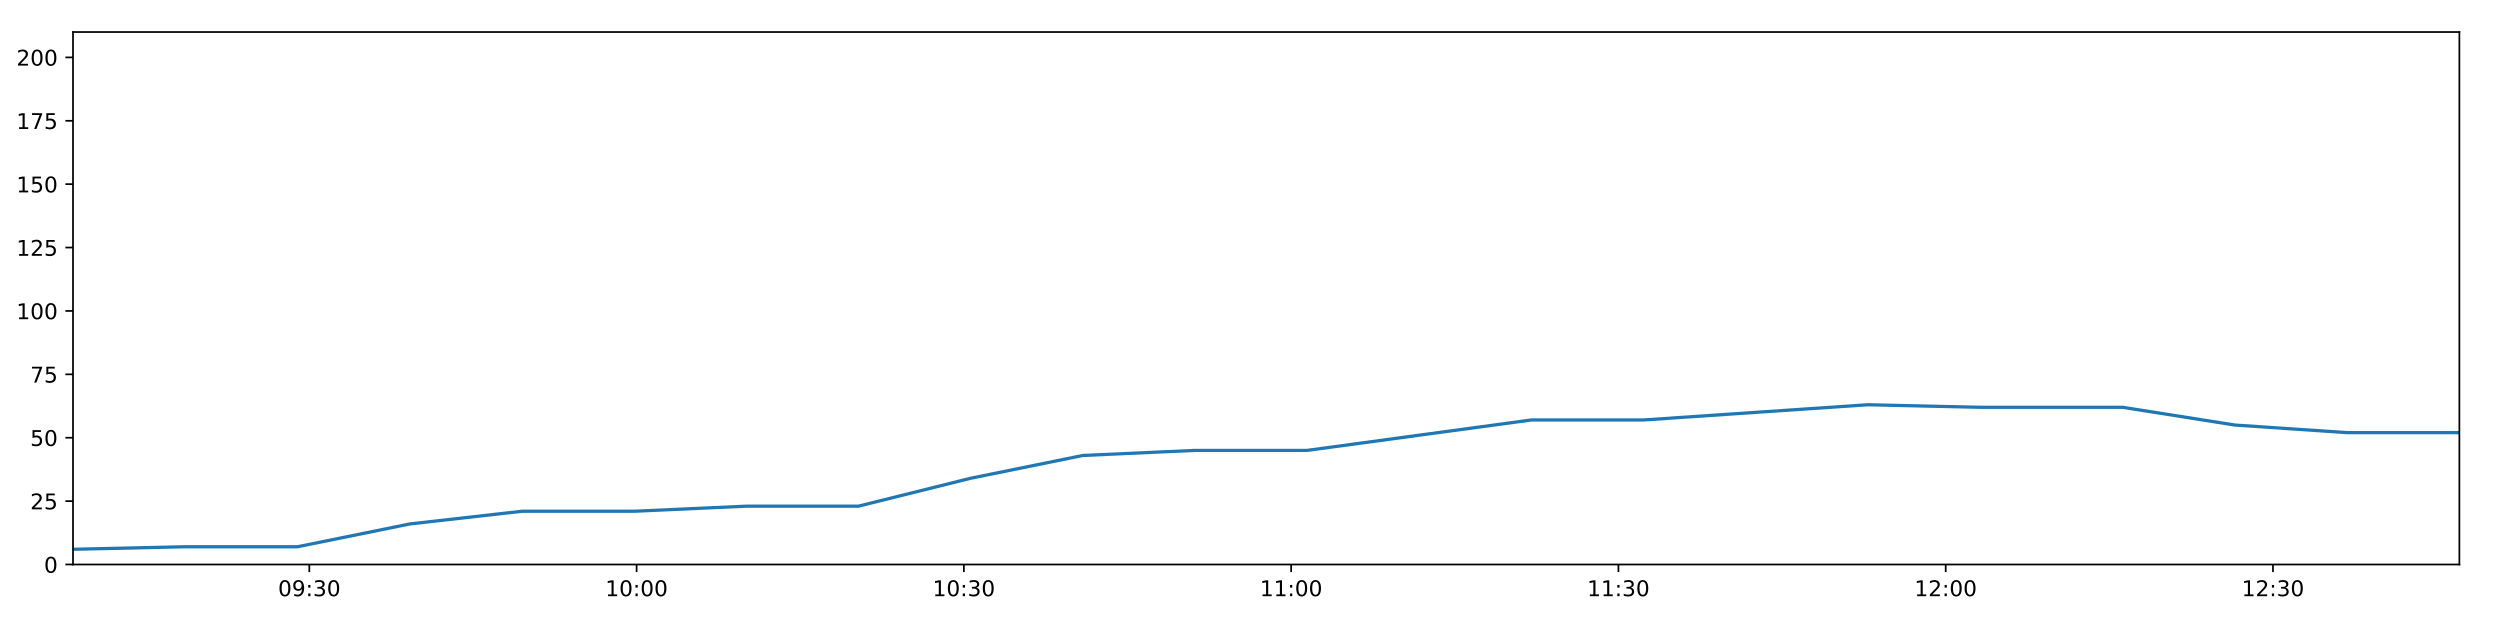
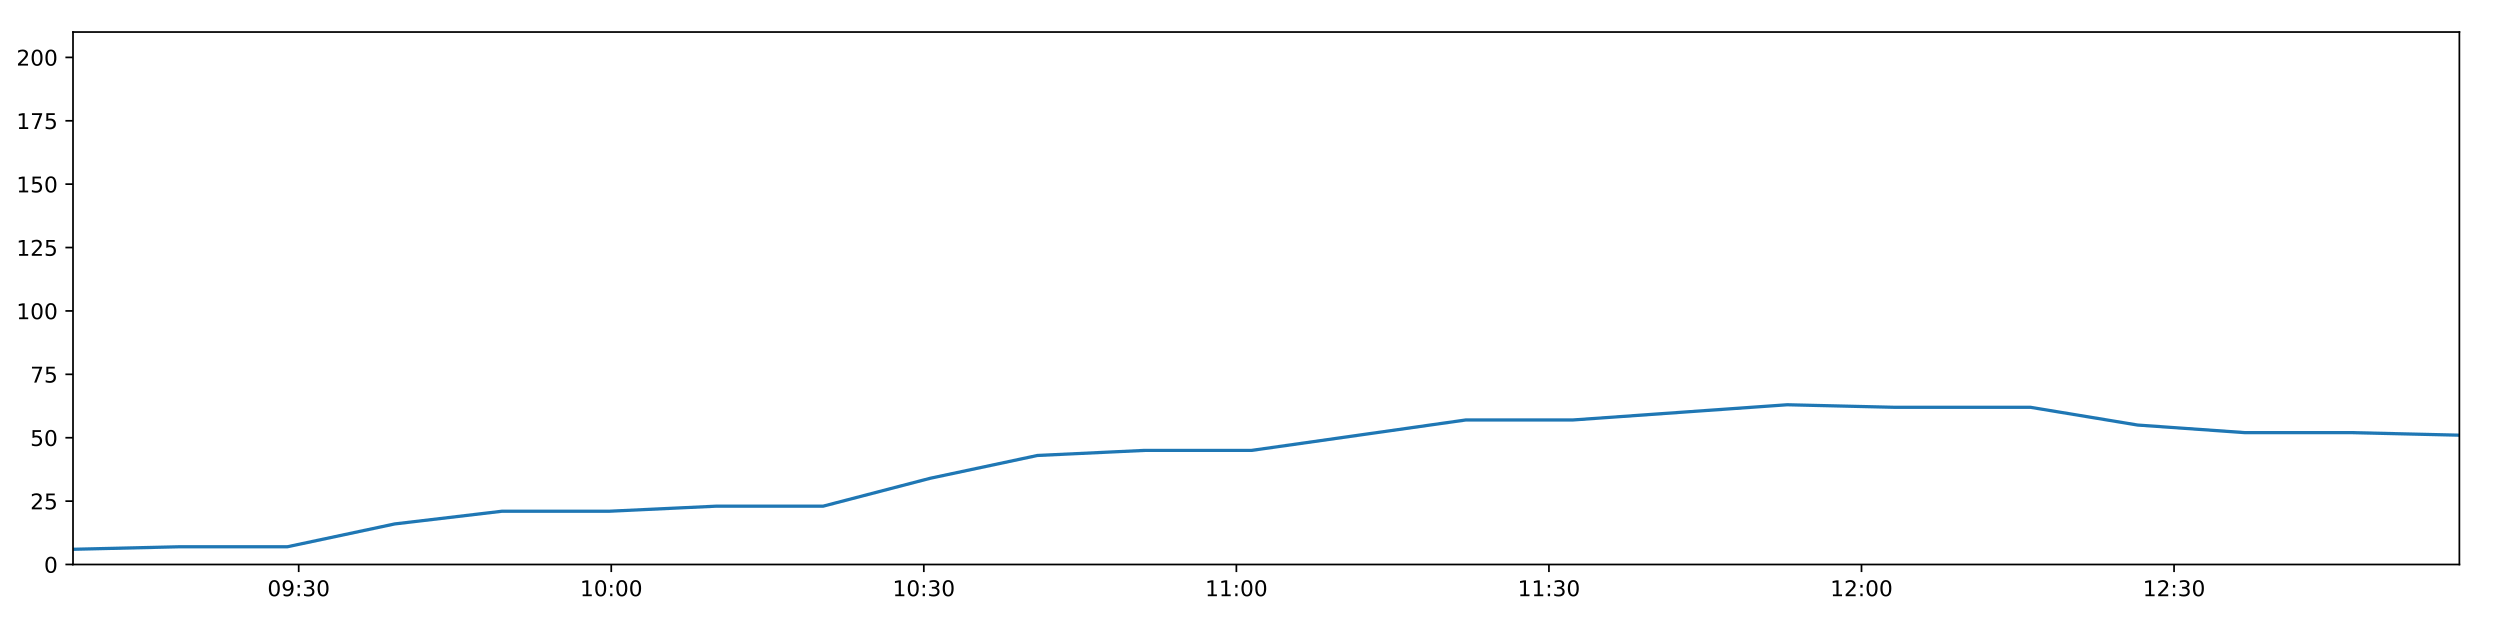
<svg xmlns="http://www.w3.org/2000/svg" xmlns:xlink="http://www.w3.org/1999/xlink" height="288pt" version="1.1" viewBox="0 0 1152 288" width="1152pt">
  <defs>
    <style type="text/css">
*{stroke-linecap:butt;stroke-linejoin:round;}
  </style>
  </defs>
  <g id="figure_1">
    <g id="patch_1">
      <path d="M 0 288  L 1152 288  L 1152 0  L 0 0  z " style="fill:#ffffff;" />
    </g>
    <g id="axes_1">
      <g id="patch_2">
        <path d="M 33.64 260.12  L 1133.28 260.12  L 1133.28 14.76  L 33.64 14.76  z " style="fill:#ffffff;" />
      </g>
      <g id="matplotlib.axis_1">
        <g id="xtick_1">
          <g id="line2d_1">
            <defs>
-               <path d="M 0 0  L 0 3.5  " id="m08e72d5b4a" style="stroke:#000000;stroke-width:0.8;" />
-             </defs>
-             <g>
-               <use style="stroke:#000000;stroke-width:0.8;" x="142.537" xlink:href="#m08e72d5b4a" y="260.12" />
+               <path d="M 0 0  L 0 3.5  " id="m8c8a29f950" style="stroke:#000000;stroke-width:0.8;" />
+             </defs>
+             <g>
+               <use style="stroke:#000000;stroke-width:0.8;" x="137.641" xlink:href="#m8c8a29f950" y="260.12" />
            </g>
          </g>
          <g id="text_1">
            <defs>
              <path d="M 31.781 66.406  Q 24.172 66.406 20.328 58.906  Q 16.5 51.422 16.5 36.375  Q 16.5 21.391 20.328 13.891  Q 24.172 6.391 31.781 6.391  Q 39.453 6.391 43.281 13.891  Q 47.125 21.391 47.125 36.375  Q 47.125 51.422 43.281 58.906  Q 39.453 66.406 31.781 66.406  z M 31.781 74.219  Q 44.047 74.219 50.516 64.516  Q 56.984 54.828 56.984 36.375  Q 56.984 17.969 50.516 8.266  Q 44.047 -1.422 31.781 -1.422  Q 19.531 -1.422 13.062 8.266  Q 6.594 17.969 6.594 36.375  Q 6.594 54.828 13.062 64.516  Q 19.531 74.219 31.781 74.219  z " id="DejaVuSans-48" />
              <path d="M 10.984 1.516  L 10.984 10.5  Q 14.703 8.734 18.5 7.812  Q 22.312 6.891 25.984 6.891  Q 35.75 6.891 40.891 13.453  Q 46.047 20.016 46.781 33.406  Q 43.953 29.203 39.594 26.953  Q 35.25 24.703 29.984 24.703  Q 19.047 24.703 12.672 31.312  Q 6.297 37.938 6.297 49.422  Q 6.297 60.641 12.938 67.422  Q 19.578 74.219 30.609 74.219  Q 43.266 74.219 49.922 64.516  Q 56.594 54.828 56.594 36.375  Q 56.594 19.141 48.406 8.859  Q 40.234 -1.422 26.422 -1.422  Q 22.703 -1.422 18.891 -0.688  Q 15.094 0.047 10.984 1.516  z M 30.609 32.422  Q 37.25 32.422 41.125 36.953  Q 45.016 41.5 45.016 49.422  Q 45.016 57.281 41.125 61.844  Q 37.25 66.406 30.609 66.406  Q 23.969 66.406 20.094 61.844  Q 16.219 57.281 16.219 49.422  Q 16.219 41.5 20.094 36.953  Q 23.969 32.422 30.609 32.422  z " id="DejaVuSans-57" />
              <path d="M 11.719 12.406  L 22.016 12.406  L 22.016 0  L 11.719 0  z M 11.719 51.703  L 22.016 51.703  L 22.016 39.312  L 11.719 39.312  z " id="DejaVuSans-58" />
              <path d="M 40.578 39.312  Q 47.656 37.797 51.625 33  Q 55.609 28.219 55.609 21.188  Q 55.609 10.406 48.188 4.484  Q 40.766 -1.422 27.094 -1.422  Q 22.516 -1.422 17.656 -0.516  Q 12.797 0.391 7.625 2.203  L 7.625 11.719  Q 11.719 9.328 16.594 8.109  Q 21.484 6.891 26.812 6.891  Q 36.078 6.891 40.938 10.547  Q 45.797 14.203 45.797 21.188  Q 45.797 27.641 41.281 31.266  Q 36.766 34.906 28.719 34.906  L 20.219 34.906  L 20.219 43.016  L 29.109 43.016  Q 36.375 43.016 40.234 45.922  Q 44.094 48.828 44.094 54.297  Q 44.094 59.906 40.109 62.906  Q 36.141 65.922 28.719 65.922  Q 24.656 65.922 20.016 65.031  Q 15.375 64.156 9.812 62.312  L 9.812 71.094  Q 15.438 72.656 20.344 73.438  Q 25.25 74.219 29.594 74.219  Q 40.828 74.219 47.359 69.109  Q 53.906 64.016 53.906 55.328  Q 53.906 49.266 50.438 45.094  Q 46.969 40.922 40.578 39.312  z " id="DejaVuSans-51" />
            </defs>
-             <g transform="translate(128.1278 274.7184)scale(0.1 -0.1)">
+             <g transform="translate(123.2315 274.7184)scale(0.1 -0.1)">
              <use xlink:href="#DejaVuSans-48" />
              <use x="63.623" xlink:href="#DejaVuSans-57" />
              <use x="127.246" xlink:href="#DejaVuSans-58" />
              <use x="160.938" xlink:href="#DejaVuSans-51" />
              <use x="224.561" xlink:href="#DejaVuSans-48" />
            </g>
          </g>
        </g>
        <g id="xtick_2">
          <g id="line2d_2">
            <g>
-               <use style="stroke:#000000;stroke-width:0.8;" x="293.345" xlink:href="#m08e72d5b4a" y="260.12" />
+               <use style="stroke:#000000;stroke-width:0.8;" x="281.668" xlink:href="#m8c8a29f950" y="260.12" />
            </g>
          </g>
          <g id="text_2">
            <defs>
              <path d="M 12.406 8.297  L 28.516 8.297  L 28.516 63.922  L 10.984 60.406  L 10.984 69.391  L 28.422 72.906  L 38.281 72.906  L 38.281 8.297  L 54.391 8.297  L 54.391 0  L 12.406 0  z " id="DejaVuSans-49" />
            </defs>
-             <g transform="translate(278.9359 274.7184)scale(0.1 -0.1)">
+             <g transform="translate(267.259 274.7184)scale(0.1 -0.1)">
              <use xlink:href="#DejaVuSans-49" />
              <use x="63.623" xlink:href="#DejaVuSans-48" />
              <use x="127.246" xlink:href="#DejaVuSans-58" />
              <use x="160.938" xlink:href="#DejaVuSans-48" />
              <use x="224.561" xlink:href="#DejaVuSans-48" />
            </g>
          </g>
        </g>
        <g id="xtick_3">
          <g id="line2d_3">
            <g>
-               <use style="stroke:#000000;stroke-width:0.8;" x="444.153" xlink:href="#m08e72d5b4a" y="260.12" />
+               <use style="stroke:#000000;stroke-width:0.8;" x="425.696" xlink:href="#m8c8a29f950" y="260.12" />
            </g>
          </g>
          <g id="text_3">
-             <g transform="translate(429.744 274.7184)scale(0.1 -0.1)">
+             <g transform="translate(411.2865 274.7184)scale(0.1 -0.1)">
              <use xlink:href="#DejaVuSans-49" />
              <use x="63.623" xlink:href="#DejaVuSans-48" />
              <use x="127.246" xlink:href="#DejaVuSans-58" />
              <use x="160.938" xlink:href="#DejaVuSans-51" />
              <use x="224.561" xlink:href="#DejaVuSans-48" />
            </g>
          </g>
        </g>
        <g id="xtick_4">
          <g id="line2d_4">
            <g>
-               <use style="stroke:#000000;stroke-width:0.8;" x="594.962" xlink:href="#m08e72d5b4a" y="260.12" />
+               <use style="stroke:#000000;stroke-width:0.8;" x="569.723" xlink:href="#m8c8a29f950" y="260.12" />
            </g>
          </g>
          <g id="text_4">
-             <g transform="translate(580.5522 274.7184)scale(0.1 -0.1)">
+             <g transform="translate(555.3139 274.7184)scale(0.1 -0.1)">
              <use xlink:href="#DejaVuSans-49" />
              <use x="63.623" xlink:href="#DejaVuSans-49" />
              <use x="127.246" xlink:href="#DejaVuSans-58" />
              <use x="160.938" xlink:href="#DejaVuSans-48" />
              <use x="224.561" xlink:href="#DejaVuSans-48" />
            </g>
          </g>
        </g>
        <g id="xtick_5">
          <g id="line2d_5">
            <g>
-               <use style="stroke:#000000;stroke-width:0.8;" x="745.77" xlink:href="#m08e72d5b4a" y="260.12" />
+               <use style="stroke:#000000;stroke-width:0.8;" x="713.751" xlink:href="#m8c8a29f950" y="260.12" />
            </g>
          </g>
          <g id="text_5">
-             <g transform="translate(731.3603 274.7184)scale(0.1 -0.1)">
+             <g transform="translate(699.3414 274.7184)scale(0.1 -0.1)">
              <use xlink:href="#DejaVuSans-49" />
              <use x="63.623" xlink:href="#DejaVuSans-49" />
              <use x="127.246" xlink:href="#DejaVuSans-58" />
              <use x="160.938" xlink:href="#DejaVuSans-51" />
              <use x="224.561" xlink:href="#DejaVuSans-48" />
            </g>
          </g>
        </g>
        <g id="xtick_6">
          <g id="line2d_6">
            <g>
-               <use style="stroke:#000000;stroke-width:0.8;" x="896.578" xlink:href="#m08e72d5b4a" y="260.12" />
+               <use style="stroke:#000000;stroke-width:0.8;" x="857.778" xlink:href="#m8c8a29f950" y="260.12" />
            </g>
          </g>
          <g id="text_6">
            <defs>
              <path d="M 19.188 8.297  L 53.609 8.297  L 53.609 0  L 7.328 0  L 7.328 8.297  Q 12.938 14.109 22.625 23.891  Q 32.328 33.688 34.812 36.531  Q 39.547 41.844 41.422 45.531  Q 43.312 49.219 43.312 52.781  Q 43.312 58.594 39.234 62.25  Q 35.156 65.922 28.609 65.922  Q 23.969 65.922 18.812 64.312  Q 13.672 62.703 7.812 59.422  L 7.812 69.391  Q 13.766 71.781 18.938 73  Q 24.125 74.219 28.422 74.219  Q 39.75 74.219 46.484 68.547  Q 53.219 62.891 53.219 53.422  Q 53.219 48.922 51.531 44.891  Q 49.859 40.875 45.406 35.406  Q 44.188 33.984 37.641 27.219  Q 31.109 20.453 19.188 8.297  z " id="DejaVuSans-50" />
            </defs>
-             <g transform="translate(882.1684 274.7184)scale(0.1 -0.1)">
+             <g transform="translate(843.3688 274.7184)scale(0.1 -0.1)">
              <use xlink:href="#DejaVuSans-49" />
              <use x="63.623" xlink:href="#DejaVuSans-50" />
              <use x="127.246" xlink:href="#DejaVuSans-58" />
              <use x="160.938" xlink:href="#DejaVuSans-48" />
              <use x="224.561" xlink:href="#DejaVuSans-48" />
            </g>
          </g>
        </g>
        <g id="xtick_7">
          <g id="line2d_7">
            <g>
-               <use style="stroke:#000000;stroke-width:0.8;" x="1047.386" xlink:href="#m08e72d5b4a" y="260.12" />
+               <use style="stroke:#000000;stroke-width:0.8;" x="1001.806" xlink:href="#m8c8a29f950" y="260.12" />
            </g>
          </g>
          <g id="text_7">
-             <g transform="translate(1032.977 274.7184)scale(0.1 -0.1)">
+             <g transform="translate(987.3963 274.7184)scale(0.1 -0.1)">
              <use xlink:href="#DejaVuSans-49" />
              <use x="63.623" xlink:href="#DejaVuSans-50" />
              <use x="127.246" xlink:href="#DejaVuSans-58" />
              <use x="160.938" xlink:href="#DejaVuSans-51" />
              <use x="224.561" xlink:href="#DejaVuSans-48" />
            </g>
          </g>
        </g>
      </g>
      <g id="matplotlib.axis_2">
        <g id="ytick_1">
          <g id="line2d_8">
            <defs>
-               <path d="M 0 0  L -3.5 0  " id="mfe7c15d490" style="stroke:#000000;stroke-width:0.8;" />
-             </defs>
-             <g>
-               <use style="stroke:#000000;stroke-width:0.8;" x="33.64" xlink:href="#mfe7c15d490" y="260.12" />
+               <path d="M 0 0  L -3.5 0  " id="m2cb82598dc" style="stroke:#000000;stroke-width:0.8;" />
+             </defs>
+             <g>
+               <use style="stroke:#000000;stroke-width:0.8;" x="33.64" xlink:href="#m2cb82598dc" y="260.12" />
            </g>
          </g>
          <g id="text_8">
            <g transform="translate(20.2775 263.9192)scale(0.1 -0.1)">
              <use xlink:href="#DejaVuSans-48" />
            </g>
          </g>
        </g>
        <g id="ytick_2">
          <g id="line2d_9">
            <g>
-               <use style="stroke:#000000;stroke-width:0.8;" x="33.64" xlink:href="#mfe7c15d490" y="230.91" />
+               <use style="stroke:#000000;stroke-width:0.8;" x="33.64" xlink:href="#m2cb82598dc" y="230.91" />
            </g>
          </g>
          <g id="text_9">
            <defs>
              <path d="M 10.797 72.906  L 49.516 72.906  L 49.516 64.594  L 19.828 64.594  L 19.828 46.734  Q 21.969 47.469 24.109 47.828  Q 26.266 48.188 28.422 48.188  Q 40.625 48.188 47.75 41.5  Q 54.891 34.812 54.891 23.391  Q 54.891 11.625 47.562 5.094  Q 40.234 -1.422 26.906 -1.422  Q 22.312 -1.422 17.547 -0.641  Q 12.797 0.141 7.719 1.703  L 7.719 11.625  Q 12.109 9.234 16.797 8.062  Q 21.484 6.891 26.703 6.891  Q 35.156 6.891 40.078 11.328  Q 45.016 15.766 45.016 23.391  Q 45.016 31 40.078 35.438  Q 35.156 39.891 26.703 39.891  Q 22.75 39.891 18.812 39.016  Q 14.891 38.141 10.797 36.281  z " id="DejaVuSans-53" />
            </defs>
            <g transform="translate(13.915 234.7097)scale(0.1 -0.1)">
              <use xlink:href="#DejaVuSans-50" />
              <use x="63.623" xlink:href="#DejaVuSans-53" />
            </g>
          </g>
        </g>
        <g id="ytick_3">
          <g id="line2d_10">
            <g>
-               <use style="stroke:#000000;stroke-width:0.8;" x="33.64" xlink:href="#mfe7c15d490" y="201.701" />
+               <use style="stroke:#000000;stroke-width:0.8;" x="33.64" xlink:href="#m2cb82598dc" y="201.701" />
            </g>
          </g>
          <g id="text_10">
            <g transform="translate(13.915 205.5002)scale(0.1 -0.1)">
              <use xlink:href="#DejaVuSans-53" />
              <use x="63.623" xlink:href="#DejaVuSans-48" />
            </g>
          </g>
        </g>
        <g id="ytick_4">
          <g id="line2d_11">
            <g>
-               <use style="stroke:#000000;stroke-width:0.8;" x="33.64" xlink:href="#mfe7c15d490" y="172.491" />
+               <use style="stroke:#000000;stroke-width:0.8;" x="33.64" xlink:href="#m2cb82598dc" y="172.491" />
            </g>
          </g>
          <g id="text_11">
            <defs>
              <path d="M 8.203 72.906  L 55.078 72.906  L 55.078 68.703  L 28.609 0  L 18.312 0  L 43.219 64.594  L 8.203 64.594  z " id="DejaVuSans-55" />
            </defs>
            <g transform="translate(13.915 176.2906)scale(0.1 -0.1)">
              <use xlink:href="#DejaVuSans-55" />
              <use x="63.623" xlink:href="#DejaVuSans-53" />
            </g>
          </g>
        </g>
        <g id="ytick_5">
          <g id="line2d_12">
            <g>
-               <use style="stroke:#000000;stroke-width:0.8;" x="33.64" xlink:href="#mfe7c15d490" y="143.282" />
+               <use style="stroke:#000000;stroke-width:0.8;" x="33.64" xlink:href="#m2cb82598dc" y="143.282" />
            </g>
          </g>
          <g id="text_12">
            <g transform="translate(7.5525 147.0811)scale(0.1 -0.1)">
              <use xlink:href="#DejaVuSans-49" />
              <use x="63.623" xlink:href="#DejaVuSans-48" />
              <use x="127.246" xlink:href="#DejaVuSans-48" />
            </g>
          </g>
        </g>
        <g id="ytick_6">
          <g id="line2d_13">
            <g>
-               <use style="stroke:#000000;stroke-width:0.8;" x="33.64" xlink:href="#mfe7c15d490" y="114.072" />
+               <use style="stroke:#000000;stroke-width:0.8;" x="33.64" xlink:href="#m2cb82598dc" y="114.072" />
            </g>
          </g>
          <g id="text_13">
            <g transform="translate(7.5525 117.8716)scale(0.1 -0.1)">
              <use xlink:href="#DejaVuSans-49" />
              <use x="63.623" xlink:href="#DejaVuSans-50" />
              <use x="127.246" xlink:href="#DejaVuSans-53" />
            </g>
          </g>
        </g>
        <g id="ytick_7">
          <g id="line2d_14">
            <g>
-               <use style="stroke:#000000;stroke-width:0.8;" x="33.64" xlink:href="#mfe7c15d490" y="84.863" />
+               <use style="stroke:#000000;stroke-width:0.8;" x="33.64" xlink:href="#m2cb82598dc" y="84.863" />
            </g>
          </g>
          <g id="text_14">
            <g transform="translate(7.5525 88.66208)scale(0.1 -0.1)">
              <use xlink:href="#DejaVuSans-49" />
              <use x="63.623" xlink:href="#DejaVuSans-53" />
              <use x="127.246" xlink:href="#DejaVuSans-48" />
            </g>
          </g>
        </g>
        <g id="ytick_8">
          <g id="line2d_15">
            <g>
-               <use style="stroke:#000000;stroke-width:0.8;" x="33.64" xlink:href="#mfe7c15d490" y="55.653" />
+               <use style="stroke:#000000;stroke-width:0.8;" x="33.64" xlink:href="#m2cb82598dc" y="55.653" />
            </g>
          </g>
          <g id="text_15">
            <g transform="translate(7.5525 59.45255)scale(0.1 -0.1)">
              <use xlink:href="#DejaVuSans-49" />
              <use x="63.623" xlink:href="#DejaVuSans-55" />
              <use x="127.246" xlink:href="#DejaVuSans-53" />
            </g>
          </g>
        </g>
        <g id="ytick_9">
          <g id="line2d_16">
            <g>
-               <use style="stroke:#000000;stroke-width:0.8;" x="33.64" xlink:href="#mfe7c15d490" y="26.444" />
+               <use style="stroke:#000000;stroke-width:0.8;" x="33.64" xlink:href="#m2cb82598dc" y="26.444" />
            </g>
          </g>
          <g id="text_16">
            <g transform="translate(7.5525 30.24303)scale(0.1 -0.1)">
              <use xlink:href="#DejaVuSans-50" />
              <use x="63.623" xlink:href="#DejaVuSans-48" />
              <use x="127.246" xlink:href="#DejaVuSans-48" />
            </g>
          </g>
        </g>
      </g>
      <g id="line2d_17">
-         <path clip-path="url(#p1b0dc17948)" d="M 33.64 253.11  L 85.353 251.941  L 137.108 251.941  L 188.868 241.426  L 240.531 235.584  L 292.199 235.584  L 343.884 233.247  L 395.544 233.247  L 447.206 220.395  L 498.952 209.88  L 550.617 207.543  L 602.297 207.543  L 653.98 200.533  L 705.64 193.522  L 757.29 193.522  L 808.961 190.017  L 860.746 186.512  L 912.413 187.68  L 964.074 187.68  L 978.092 187.68  L 1029.804 195.859  L 1081.613 199.364  L 1133.28 199.364  " style="fill:none;stroke:#1f77b4;stroke-linecap:square;stroke-width:1.5;" />
+         <path clip-path="url(#p70de00af22)" d="M 33.64 253.11  L 83.028 251.941  L 132.456 251.941  L 181.889 241.426  L 231.228 235.584  L 280.574 235.584  L 329.935 233.247  L 379.272 233.247  L 428.611 220.395  L 478.031 209.88  L 527.372 207.543  L 576.729 207.543  L 626.088 200.533  L 675.426 193.522  L 724.754 193.522  L 774.101 190.017  L 823.557 186.512  L 872.902 187.68  L 922.24 187.68  L 935.627 187.68  L 985.014 195.859  L 1034.494 199.364  L 1083.838 199.364  L 1133.28 200.533  " style="fill:none;stroke:#1f77b4;stroke-linecap:square;stroke-width:1.5;" />
      </g>
      <g id="patch_3">
        <path d="M 33.64 260.12  L 33.64 14.76  " style="fill:none;stroke:#000000;stroke-linecap:square;stroke-linejoin:miter;stroke-width:0.8;" />
      </g>
      <g id="patch_4">
        <path d="M 1133.28 260.12  L 1133.28 14.76  " style="fill:none;stroke:#000000;stroke-linecap:square;stroke-linejoin:miter;stroke-width:0.8;" />
      </g>
      <g id="patch_5">
        <path d="M 33.64 260.12  L 1133.28 260.12  " style="fill:none;stroke:#000000;stroke-linecap:square;stroke-linejoin:miter;stroke-width:0.8;" />
      </g>
      <g id="patch_6">
        <path d="M 33.64 14.76  L 1133.28 14.76  " style="fill:none;stroke:#000000;stroke-linecap:square;stroke-linejoin:miter;stroke-width:0.8;" />
      </g>
    </g>
  </g>
  <defs>
-     <clipPath id="p1b0dc17948">
+     <clipPath id="p70de00af22">
      <rect height="245.36" width="1099.64" x="33.64" y="14.76" />
    </clipPath>
  </defs>
</svg>
